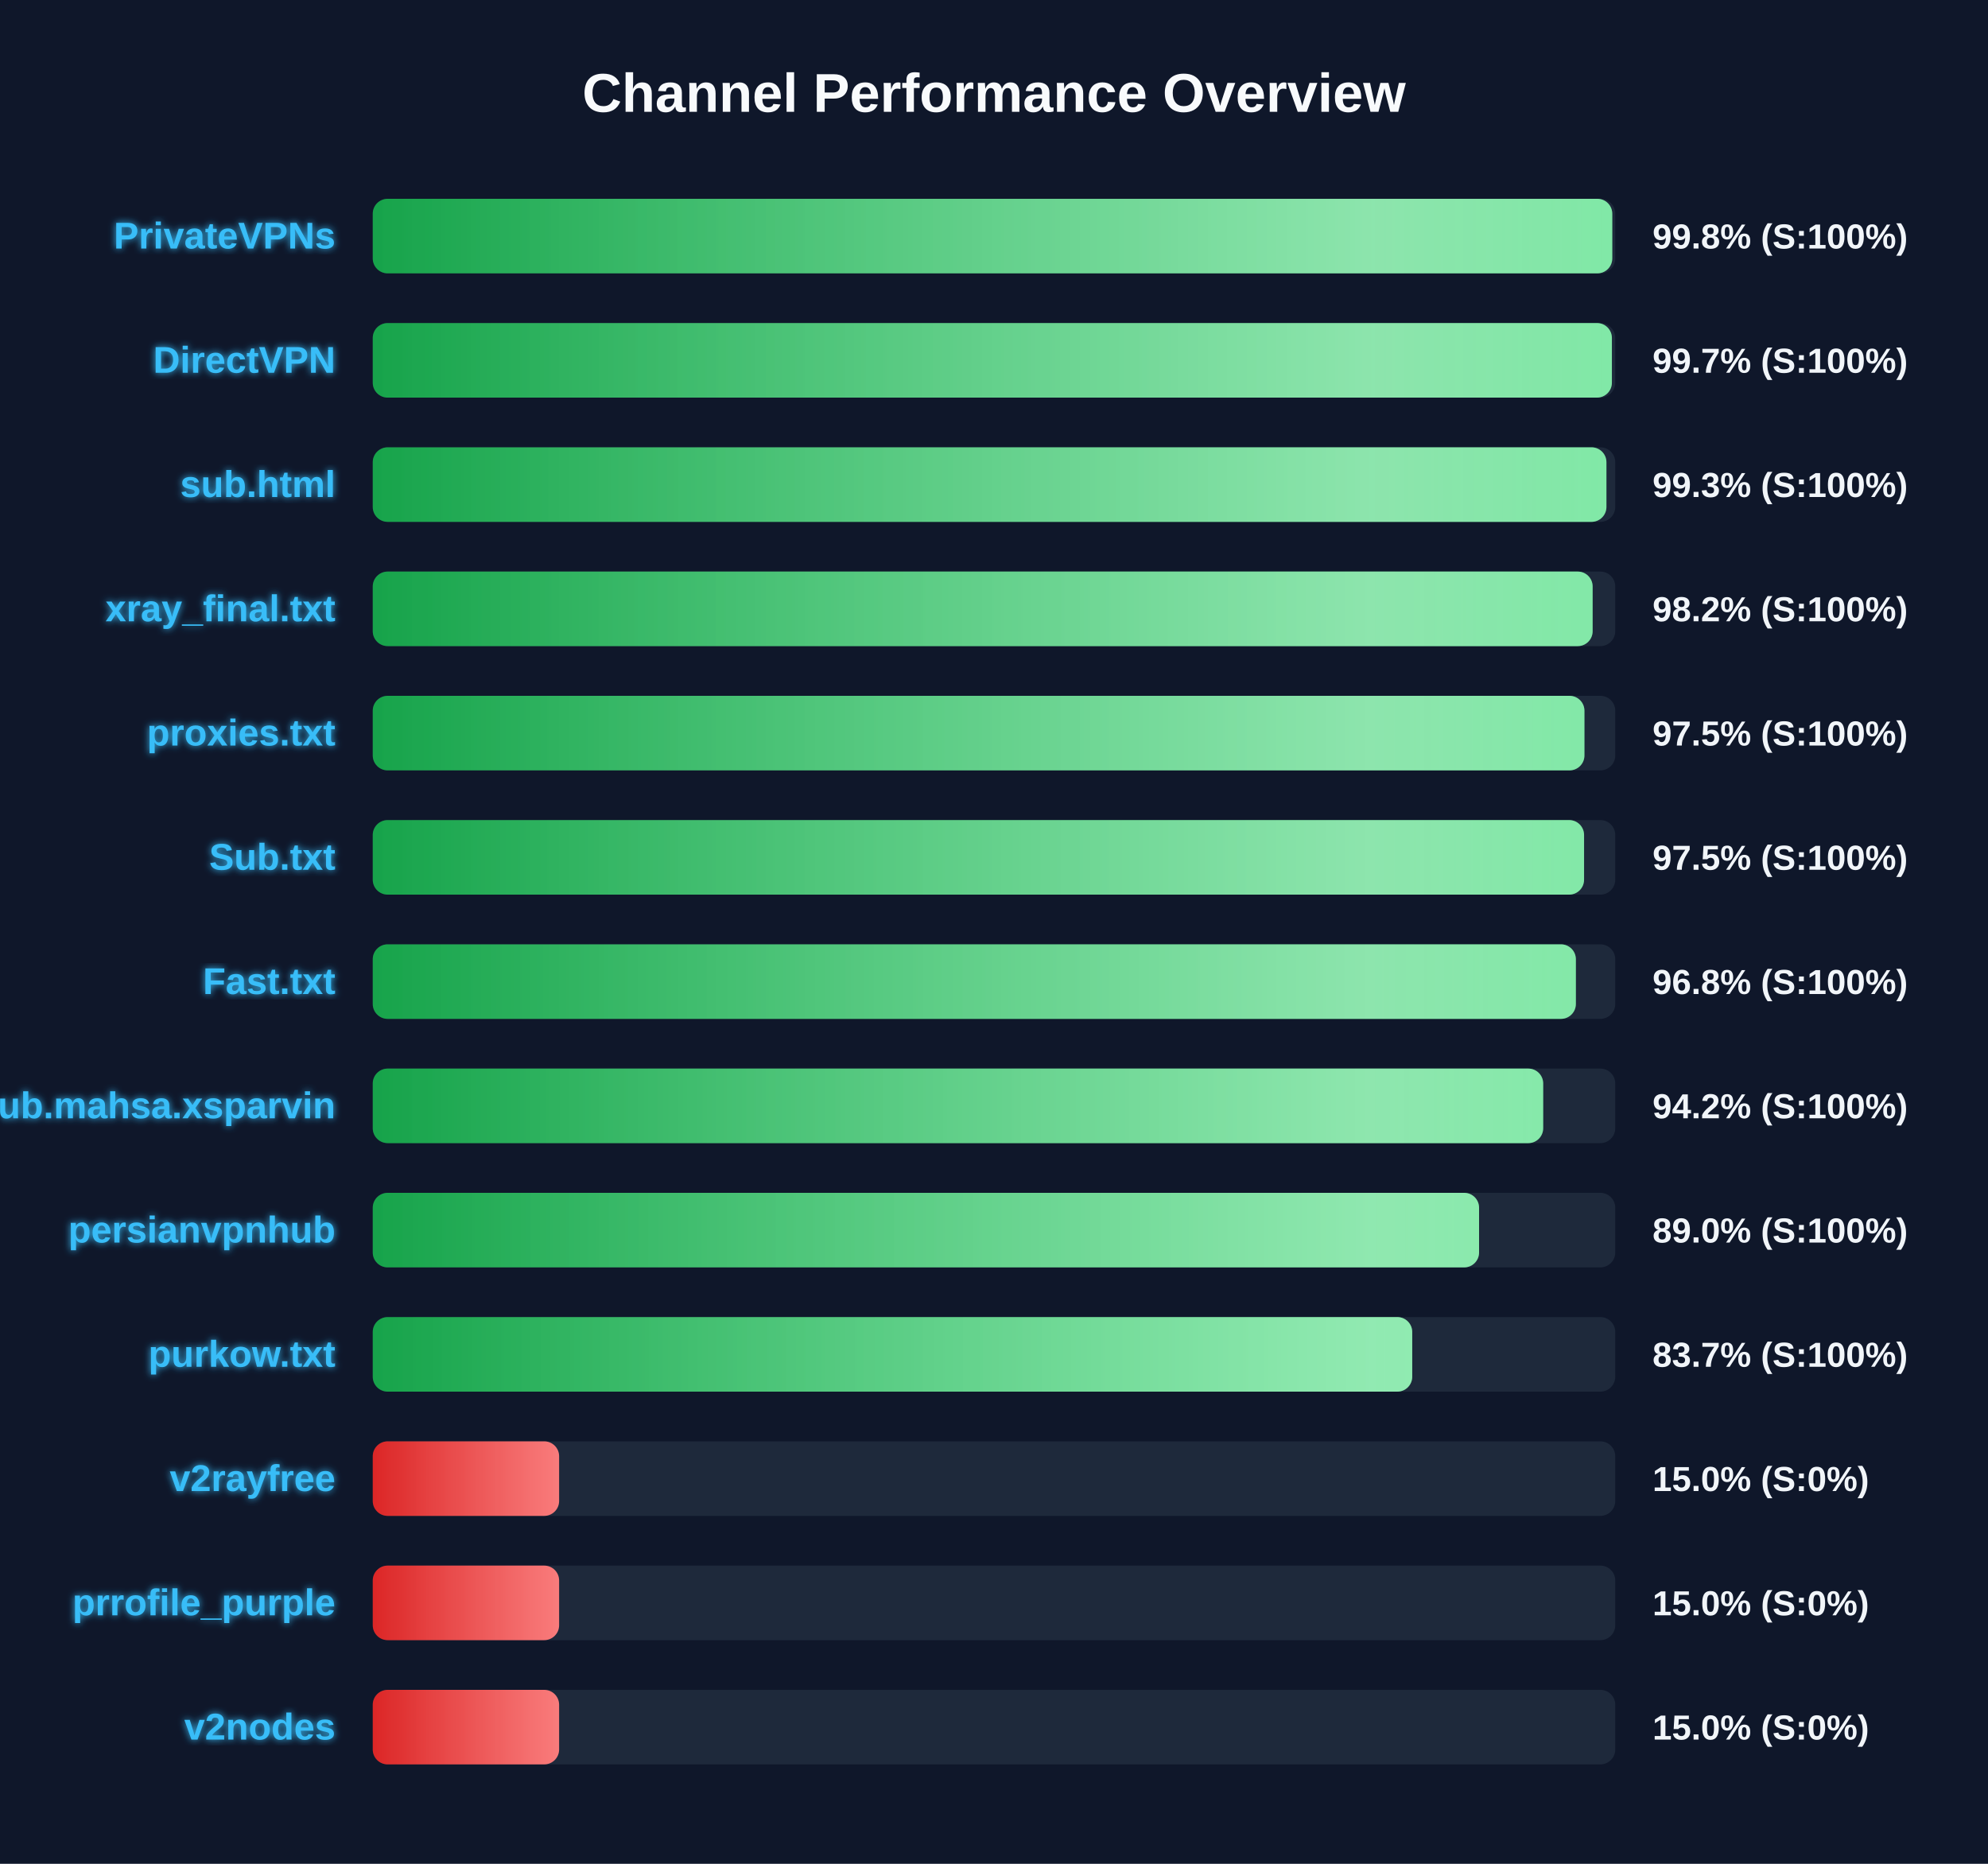
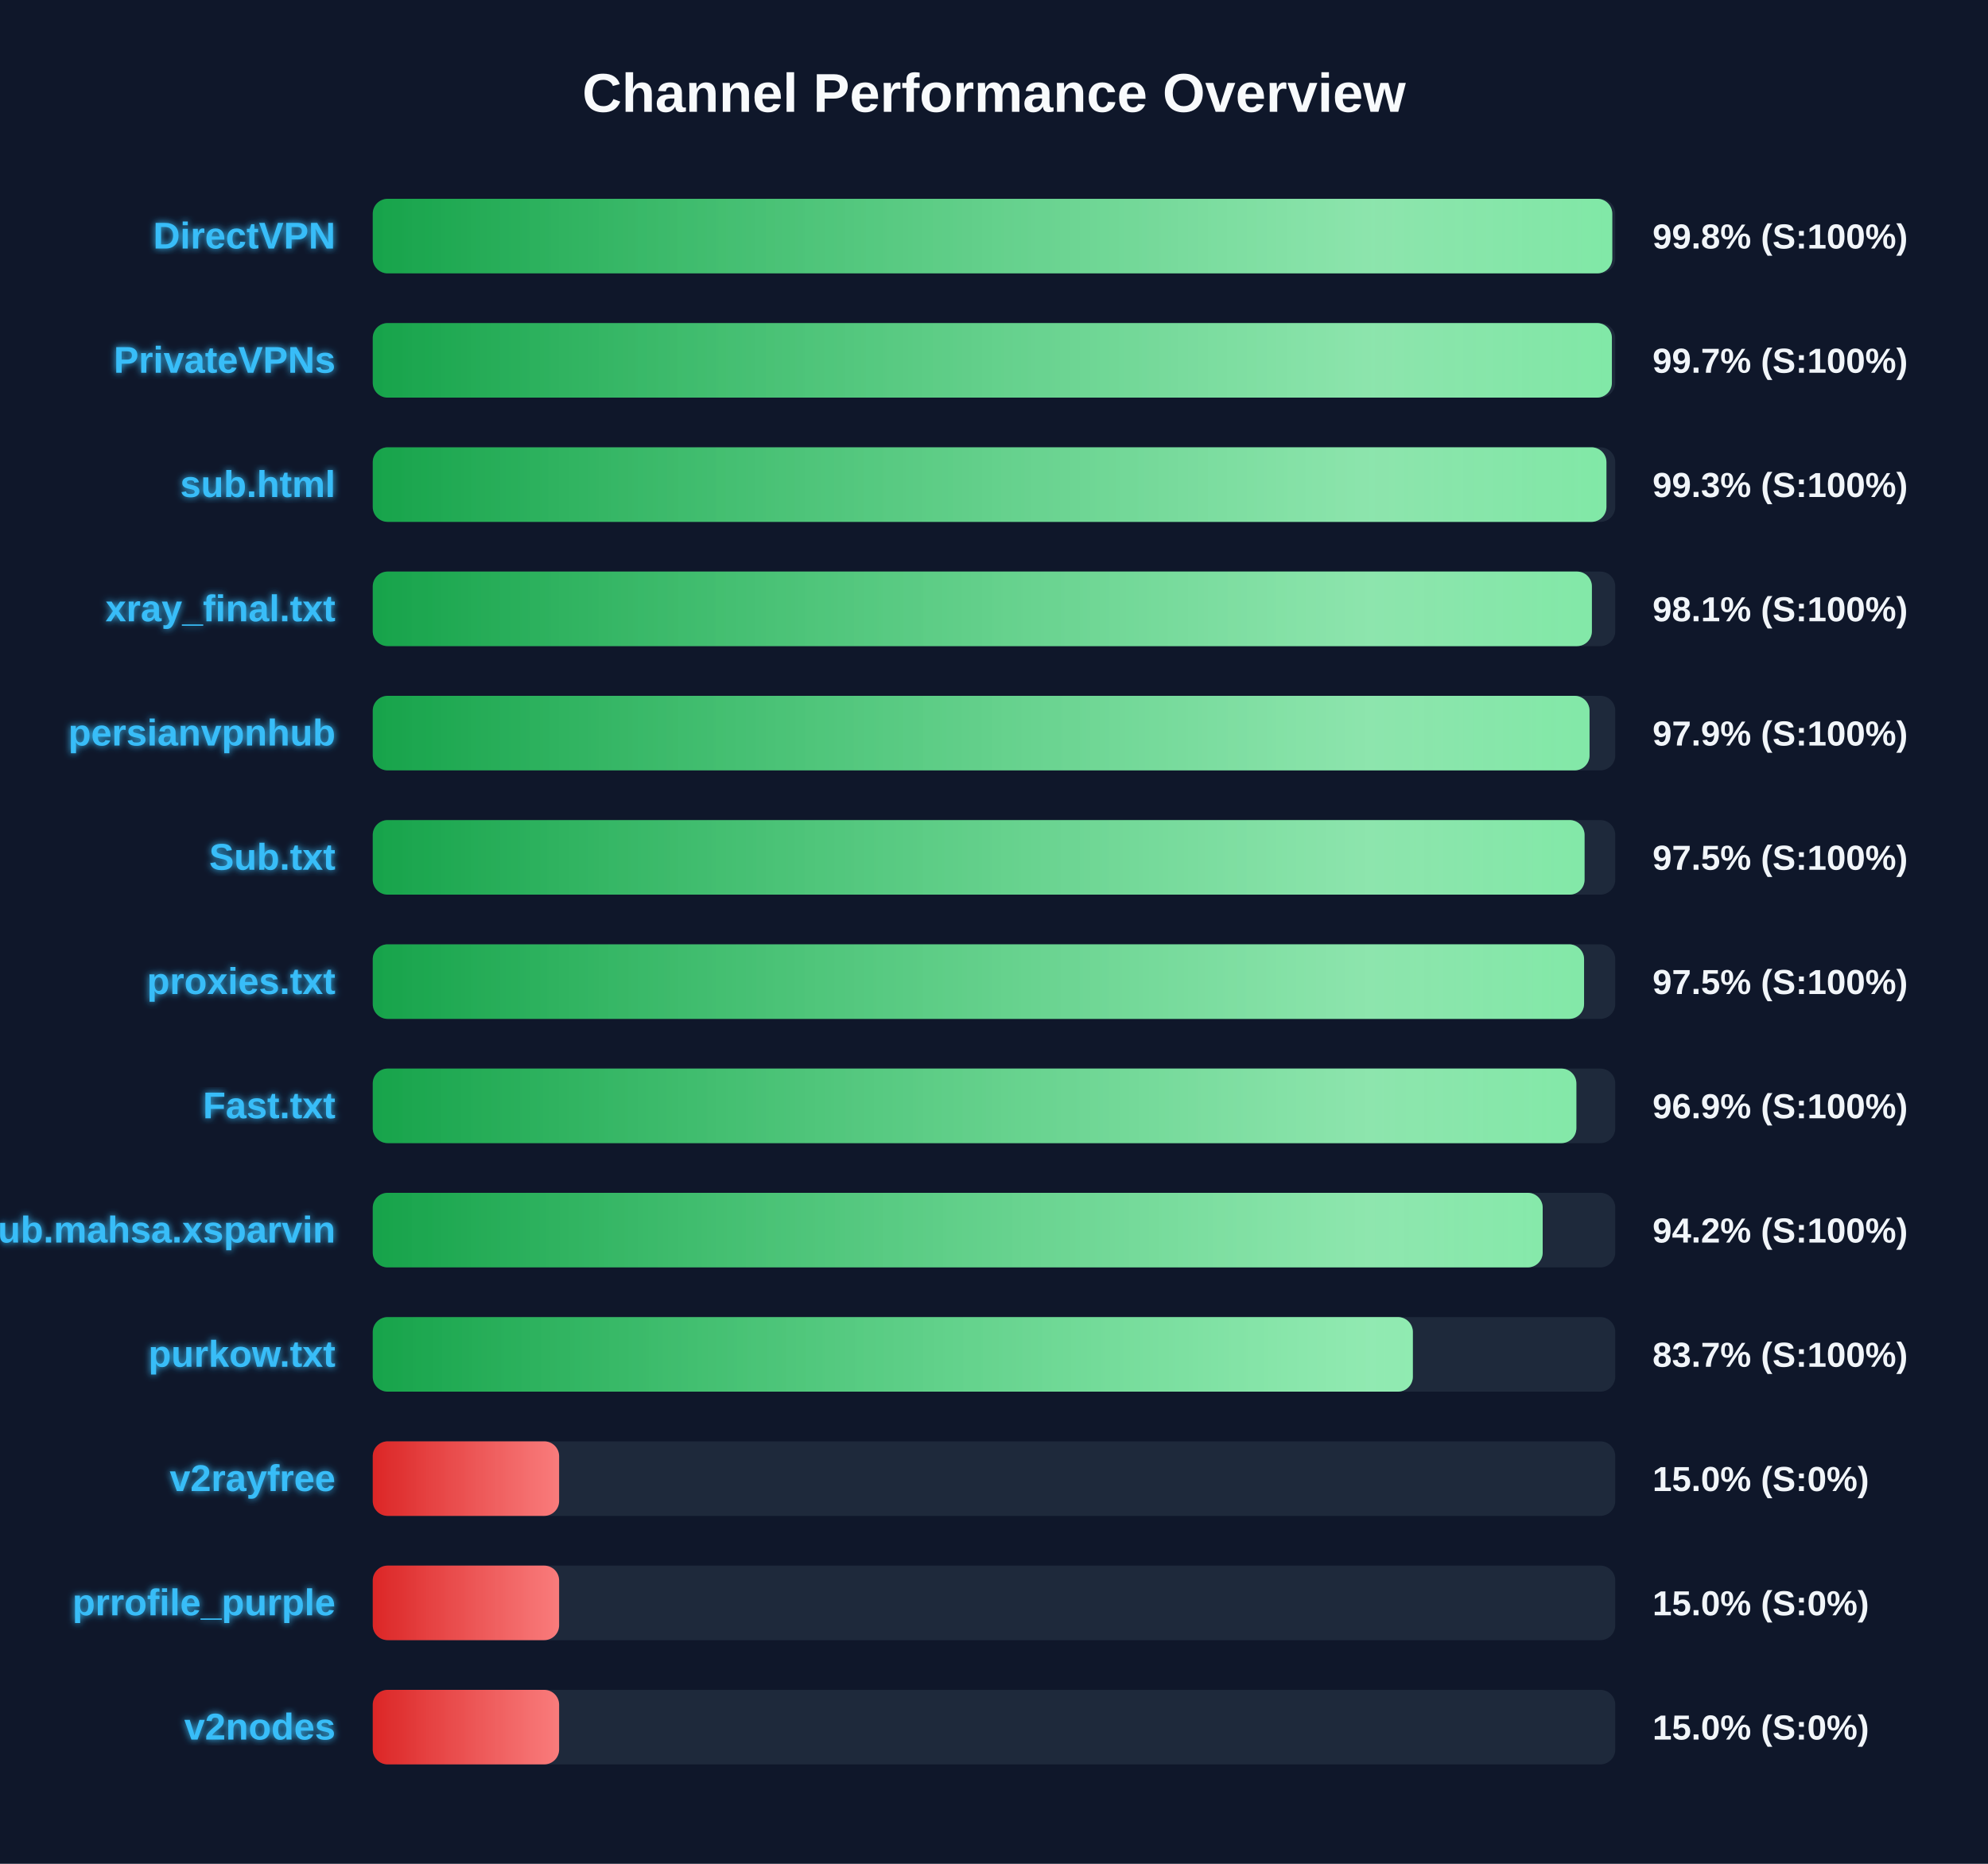
<svg xmlns="http://www.w3.org/2000/svg" width="800" height="750" version="1.1">
  <defs>
    <linearGradient id="grad-green" x1="0%" y1="0%" x2="100%" y2="0%">
      <stop offset="0%" stop-color="#16a34a" />
      <stop offset="100%" stop-color="#4ade80" />
    </linearGradient>
    <linearGradient id="grad-yellow" x1="0%" y1="0%" x2="100%" y2="0%">
      <stop offset="0%" stop-color="#ca8a04" />
      <stop offset="100%" stop-color="#fde047" />
    </linearGradient>
    <linearGradient id="grad-red" x1="0%" y1="0%" x2="100%" y2="0%">
      <stop offset="0%" stop-color="#dc2626" />
      <stop offset="100%" stop-color="#f87171" />
    </linearGradient>
    <linearGradient id="shimmer" x1="0%" y1="0%" x2="100%" y2="0%">
      <stop offset="0%" stop-color="rgba(255,255,255,0)" />
      <stop offset="50%" stop-color="rgba(255,255,255,0.4)" />
      <stop offset="100%" stop-color="rgba(255,255,255,0)" />
    </linearGradient>
    <filter id="glow" x="-20%" y="-20%" width="140%" height="140%">
      <feGaussianBlur stdDeviation="1.5" result="blur" />
      <feComposite in="SourceGraphic" in2="blur" operator="over" />
    </filter>
  </defs>
  <style>
        .bg-rect { fill: #0f172a; }
        .title { font: bold 22px 'Segoe UI', Arial, sans-serif; fill: #f8fafc; }
        .row { font: bold 15px 'Segoe UI', Arial, sans-serif; fill: #38bdf8; filter: url(#glow); }
        .score { font: bold 14px 'Segoe UI', Arial, sans-serif; fill: #f1f5f9; }
        @keyframes shimmer-anim {
            0% { transform: translateX(-100%); }
            100% { transform: translateX(200%); }
        }
        .shimmer-rect {
            animation: shimmer-anim 2.5s infinite linear;
        }
    </style>
  <rect width="100%" height="100%" class="bg-rect" />
  <text x="400" y="45" text-anchor="middle" class="title">Channel Performance Overview</text>
  <rect x="150" y="80" width="500" height="30" fill="#1e293b" rx="6" />
  <clipPath id="clip-0">
    <rect x="150" y="80" width="498.8" height="30" rx="6" />
  </clipPath>
  <rect x="150" y="80" width="498.8" height="30" fill="url(#grad-green)" rx="6" />
  <g clip-path="url(#clip-0)">
    <rect x="150" y="80" width="100%" height="30" fill="url(#shimmer)" class="shimmer-rect" />
  </g>
-   <text x="135" y="100" text-anchor="end" class="row">PrivateVPNs</text>
+   <text x="135" y="100" text-anchor="end" class="row">DirectVPN</text>
  <text x="665" y="100" text-anchor="start" class="score">99.8% (S:100%)</text>
  <rect x="150" y="130" width="500" height="30" fill="#1e293b" rx="6" />
  <clipPath id="clip-1">
    <rect x="150" y="130" width="498.65" height="30" rx="6" />
  </clipPath>
  <rect x="150" y="130" width="498.65" height="30" fill="url(#grad-green)" rx="6" />
  <g clip-path="url(#clip-1)">
    <rect x="150" y="130" width="100%" height="30" fill="url(#shimmer)" class="shimmer-rect" />
  </g>
-   <text x="135" y="150" text-anchor="end" class="row">DirectVPN</text>
+   <text x="135" y="150" text-anchor="end" class="row">PrivateVPNs</text>
  <text x="665" y="150" text-anchor="start" class="score">99.7% (S:100%)</text>
  <rect x="150" y="180" width="500" height="30" fill="#1e293b" rx="6" />
  <clipPath id="clip-2">
    <rect x="150" y="180" width="496.45" height="30" rx="6" />
  </clipPath>
  <rect x="150" y="180" width="496.45" height="30" fill="url(#grad-green)" rx="6" />
  <g clip-path="url(#clip-2)">
    <rect x="150" y="180" width="100%" height="30" fill="url(#shimmer)" class="shimmer-rect" />
  </g>
  <text x="135" y="200" text-anchor="end" class="row">sub.html</text>
  <text x="665" y="200" text-anchor="start" class="score">99.3% (S:100%)</text>
  <rect x="150" y="230" width="500" height="30" fill="#1e293b" rx="6" />
  <clipPath id="clip-3">
-     <rect x="150" y="230" width="490.9" height="30" rx="6" />
+     <rect x="150" y="230" width="490.6" height="30" rx="6" />
  </clipPath>
-   <rect x="150" y="230" width="490.9" height="30" fill="url(#grad-green)" rx="6" />
+   <rect x="150" y="230" width="490.6" height="30" fill="url(#grad-green)" rx="6" />
  <g clip-path="url(#clip-3)">
    <rect x="150" y="230" width="100%" height="30" fill="url(#shimmer)" class="shimmer-rect" />
  </g>
  <text x="135" y="250" text-anchor="end" class="row">xray_final.txt</text>
-   <text x="665" y="250" text-anchor="start" class="score">98.2% (S:100%)</text>
+   <text x="665" y="250" text-anchor="start" class="score">98.1% (S:100%)</text>
  <rect x="150" y="280" width="500" height="30" fill="#1e293b" rx="6" />
  <clipPath id="clip-4">
-     <rect x="150" y="280" width="487.6" height="30" rx="6" />
+     <rect x="150" y="280" width="489.65" height="30" rx="6" />
  </clipPath>
-   <rect x="150" y="280" width="487.6" height="30" fill="url(#grad-green)" rx="6" />
+   <rect x="150" y="280" width="489.65" height="30" fill="url(#grad-green)" rx="6" />
  <g clip-path="url(#clip-4)">
    <rect x="150" y="280" width="100%" height="30" fill="url(#shimmer)" class="shimmer-rect" />
  </g>
-   <text x="135" y="300" text-anchor="end" class="row">proxies.txt</text>
-   <text x="665" y="300" text-anchor="start" class="score">97.5% (S:100%)</text>
+   <text x="135" y="300" text-anchor="end" class="row">persianvpnhub</text>
+   <text x="665" y="300" text-anchor="start" class="score">97.9% (S:100%)</text>
  <rect x="150" y="330" width="500" height="30" fill="#1e293b" rx="6" />
  <clipPath id="clip-5">
-     <rect x="150" y="330" width="487.45" height="30" rx="6" />
+     <rect x="150" y="330" width="487.65" height="30" rx="6" />
  </clipPath>
-   <rect x="150" y="330" width="487.45" height="30" fill="url(#grad-green)" rx="6" />
+   <rect x="150" y="330" width="487.65" height="30" fill="url(#grad-green)" rx="6" />
  <g clip-path="url(#clip-5)">
    <rect x="150" y="330" width="100%" height="30" fill="url(#shimmer)" class="shimmer-rect" />
  </g>
  <text x="135" y="350" text-anchor="end" class="row">Sub.txt</text>
  <text x="665" y="350" text-anchor="start" class="score">97.5% (S:100%)</text>
  <rect x="150" y="380" width="500" height="30" fill="#1e293b" rx="6" />
  <clipPath id="clip-6">
-     <rect x="150" y="380" width="484.15" height="30" rx="6" />
+     <rect x="150" y="380" width="487.45" height="30" rx="6" />
  </clipPath>
-   <rect x="150" y="380" width="484.15" height="30" fill="url(#grad-green)" rx="6" />
+   <rect x="150" y="380" width="487.45" height="30" fill="url(#grad-green)" rx="6" />
  <g clip-path="url(#clip-6)">
    <rect x="150" y="380" width="100%" height="30" fill="url(#shimmer)" class="shimmer-rect" />
  </g>
-   <text x="135" y="400" text-anchor="end" class="row">Fast.txt</text>
-   <text x="665" y="400" text-anchor="start" class="score">96.8% (S:100%)</text>
+   <text x="135" y="400" text-anchor="end" class="row">proxies.txt</text>
+   <text x="665" y="400" text-anchor="start" class="score">97.5% (S:100%)</text>
  <rect x="150" y="430" width="500" height="30" fill="#1e293b" rx="6" />
  <clipPath id="clip-7">
-     <rect x="150" y="430" width="471.0" height="30" rx="6" />
+     <rect x="150" y="430" width="484.35" height="30" rx="6" />
  </clipPath>
-   <rect x="150" y="430" width="471.0" height="30" fill="url(#grad-green)" rx="6" />
+   <rect x="150" y="430" width="484.35" height="30" fill="url(#grad-green)" rx="6" />
  <g clip-path="url(#clip-7)">
    <rect x="150" y="430" width="100%" height="30" fill="url(#shimmer)" class="shimmer-rect" />
  </g>
-   <text x="135" y="450" text-anchor="end" class="row">Sub.mahsa.xsparvin</text>
-   <text x="665" y="450" text-anchor="start" class="score">94.2% (S:100%)</text>
+   <text x="135" y="450" text-anchor="end" class="row">Fast.txt</text>
+   <text x="665" y="450" text-anchor="start" class="score">96.9% (S:100%)</text>
  <rect x="150" y="480" width="500" height="30" fill="#1e293b" rx="6" />
  <clipPath id="clip-8">
-     <rect x="150" y="480" width="445.2" height="30" rx="6" />
+     <rect x="150" y="480" width="470.8" height="30" rx="6" />
  </clipPath>
-   <rect x="150" y="480" width="445.2" height="30" fill="url(#grad-green)" rx="6" />
+   <rect x="150" y="480" width="470.8" height="30" fill="url(#grad-green)" rx="6" />
  <g clip-path="url(#clip-8)">
    <rect x="150" y="480" width="100%" height="30" fill="url(#shimmer)" class="shimmer-rect" />
  </g>
-   <text x="135" y="500" text-anchor="end" class="row">persianvpnhub</text>
-   <text x="665" y="500" text-anchor="start" class="score">89.0% (S:100%)</text>
+   <text x="135" y="500" text-anchor="end" class="row">Sub.mahsa.xsparvin</text>
+   <text x="665" y="500" text-anchor="start" class="score">94.2% (S:100%)</text>
  <rect x="150" y="530" width="500" height="30" fill="#1e293b" rx="6" />
  <clipPath id="clip-9">
-     <rect x="150" y="530" width="418.3" height="30" rx="6" />
+     <rect x="150" y="530" width="418.55" height="30" rx="6" />
  </clipPath>
-   <rect x="150" y="530" width="418.3" height="30" fill="url(#grad-green)" rx="6" />
+   <rect x="150" y="530" width="418.55" height="30" fill="url(#grad-green)" rx="6" />
  <g clip-path="url(#clip-9)">
    <rect x="150" y="530" width="100%" height="30" fill="url(#shimmer)" class="shimmer-rect" />
  </g>
  <text x="135" y="550" text-anchor="end" class="row">purkow.txt</text>
  <text x="665" y="550" text-anchor="start" class="score">83.7% (S:100%)</text>
  <rect x="150" y="580" width="500" height="30" fill="#1e293b" rx="6" />
  <clipPath id="clip-10">
    <rect x="150" y="580" width="75.0" height="30" rx="6" />
  </clipPath>
  <rect x="150" y="580" width="75.0" height="30" fill="url(#grad-red)" rx="6" />
  <g clip-path="url(#clip-10)">
    <rect x="150" y="580" width="100%" height="30" fill="url(#shimmer)" class="shimmer-rect" />
  </g>
  <text x="135" y="600" text-anchor="end" class="row">v2rayfree</text>
  <text x="665" y="600" text-anchor="start" class="score">15.0% (S:0%)</text>
  <rect x="150" y="630" width="500" height="30" fill="#1e293b" rx="6" />
  <clipPath id="clip-11">
    <rect x="150" y="630" width="75.0" height="30" rx="6" />
  </clipPath>
  <rect x="150" y="630" width="75.0" height="30" fill="url(#grad-red)" rx="6" />
  <g clip-path="url(#clip-11)">
    <rect x="150" y="630" width="100%" height="30" fill="url(#shimmer)" class="shimmer-rect" />
  </g>
  <text x="135" y="650" text-anchor="end" class="row">prrofile_purple</text>
  <text x="665" y="650" text-anchor="start" class="score">15.0% (S:0%)</text>
  <rect x="150" y="680" width="500" height="30" fill="#1e293b" rx="6" />
  <clipPath id="clip-12">
    <rect x="150" y="680" width="75.0" height="30" rx="6" />
  </clipPath>
  <rect x="150" y="680" width="75.0" height="30" fill="url(#grad-red)" rx="6" />
  <g clip-path="url(#clip-12)">
    <rect x="150" y="680" width="100%" height="30" fill="url(#shimmer)" class="shimmer-rect" />
  </g>
  <text x="135" y="700" text-anchor="end" class="row">v2nodes</text>
  <text x="665" y="700" text-anchor="start" class="score">15.0% (S:0%)</text>
</svg>
